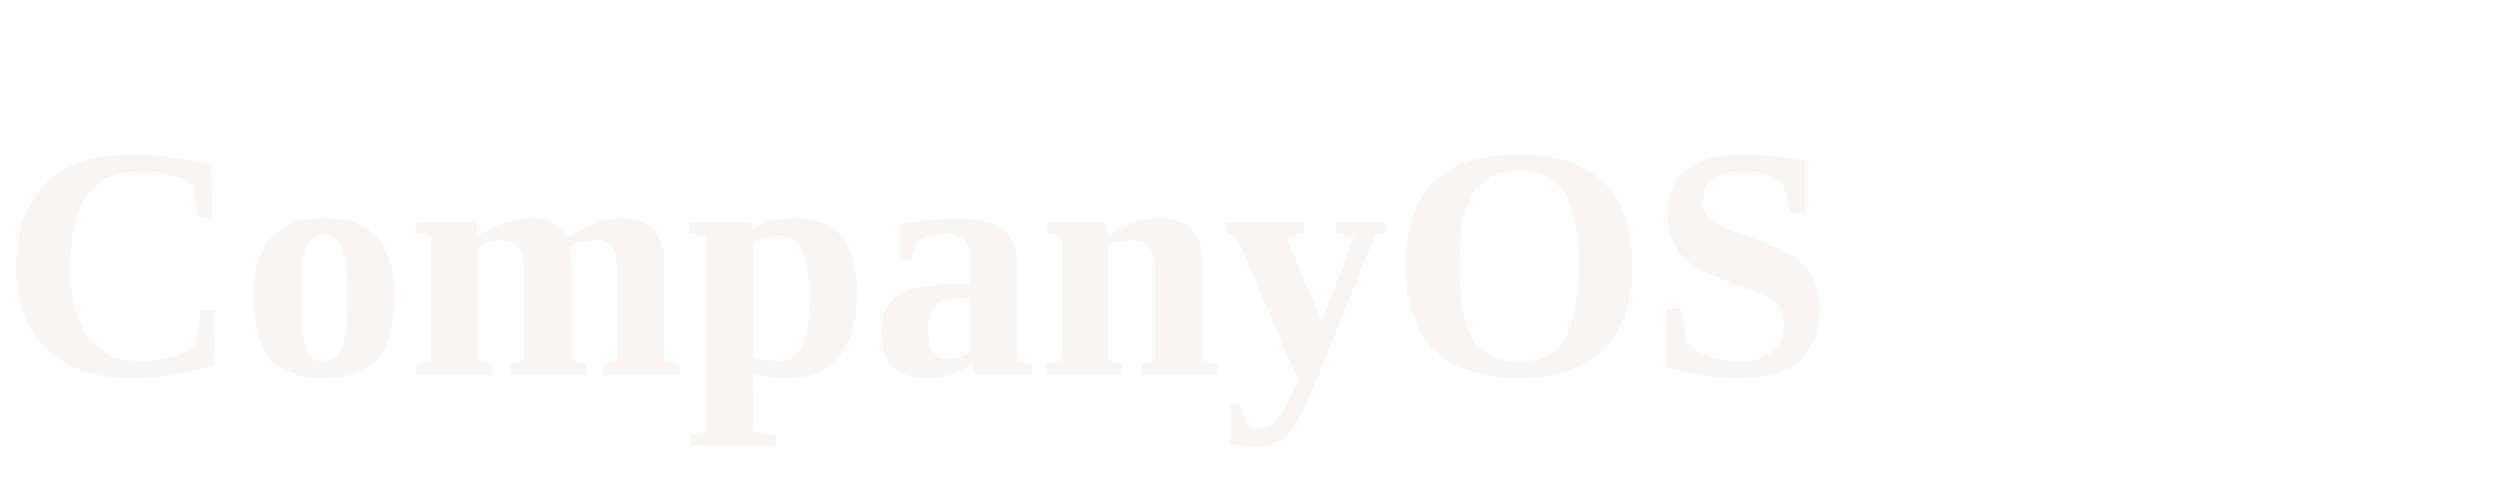
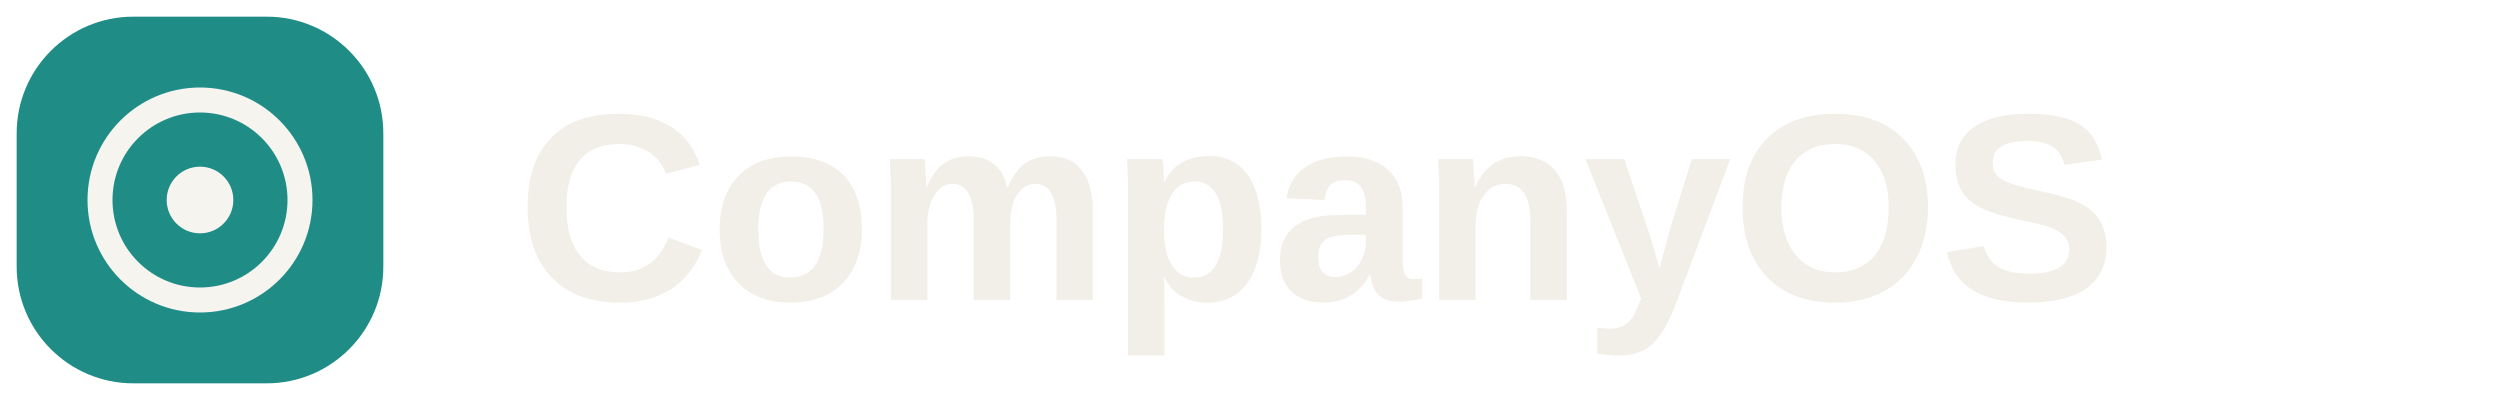
- <svg xmlns="http://www.w3.org/2000/svg" viewBox="0 0 120 24">
-   <text x="0" y="18" font-size="16" font-weight="600" fill="#f8f5f2">CompanyOS</text>
+ <svg xmlns="http://www.w3.org/2000/svg" viewBox="0 0 150 24" role="img" aria-label="CompanyOS">
+   <rect x="1" y="1" width="22" height="22" rx="7" fill="#1f8c86" />
+   <circle cx="12" cy="12" r="6" fill="none" stroke="#f6f4ee" stroke-width="1.5" />
+   <circle cx="12" cy="12" r="2" fill="#f6f4ee" />
+   <text x="31" y="18" font-family="Hanken Grotesk, Arial, sans-serif" font-size="16" font-weight="700" fill="#f2efe9">CompanyOS</text>
</svg>
